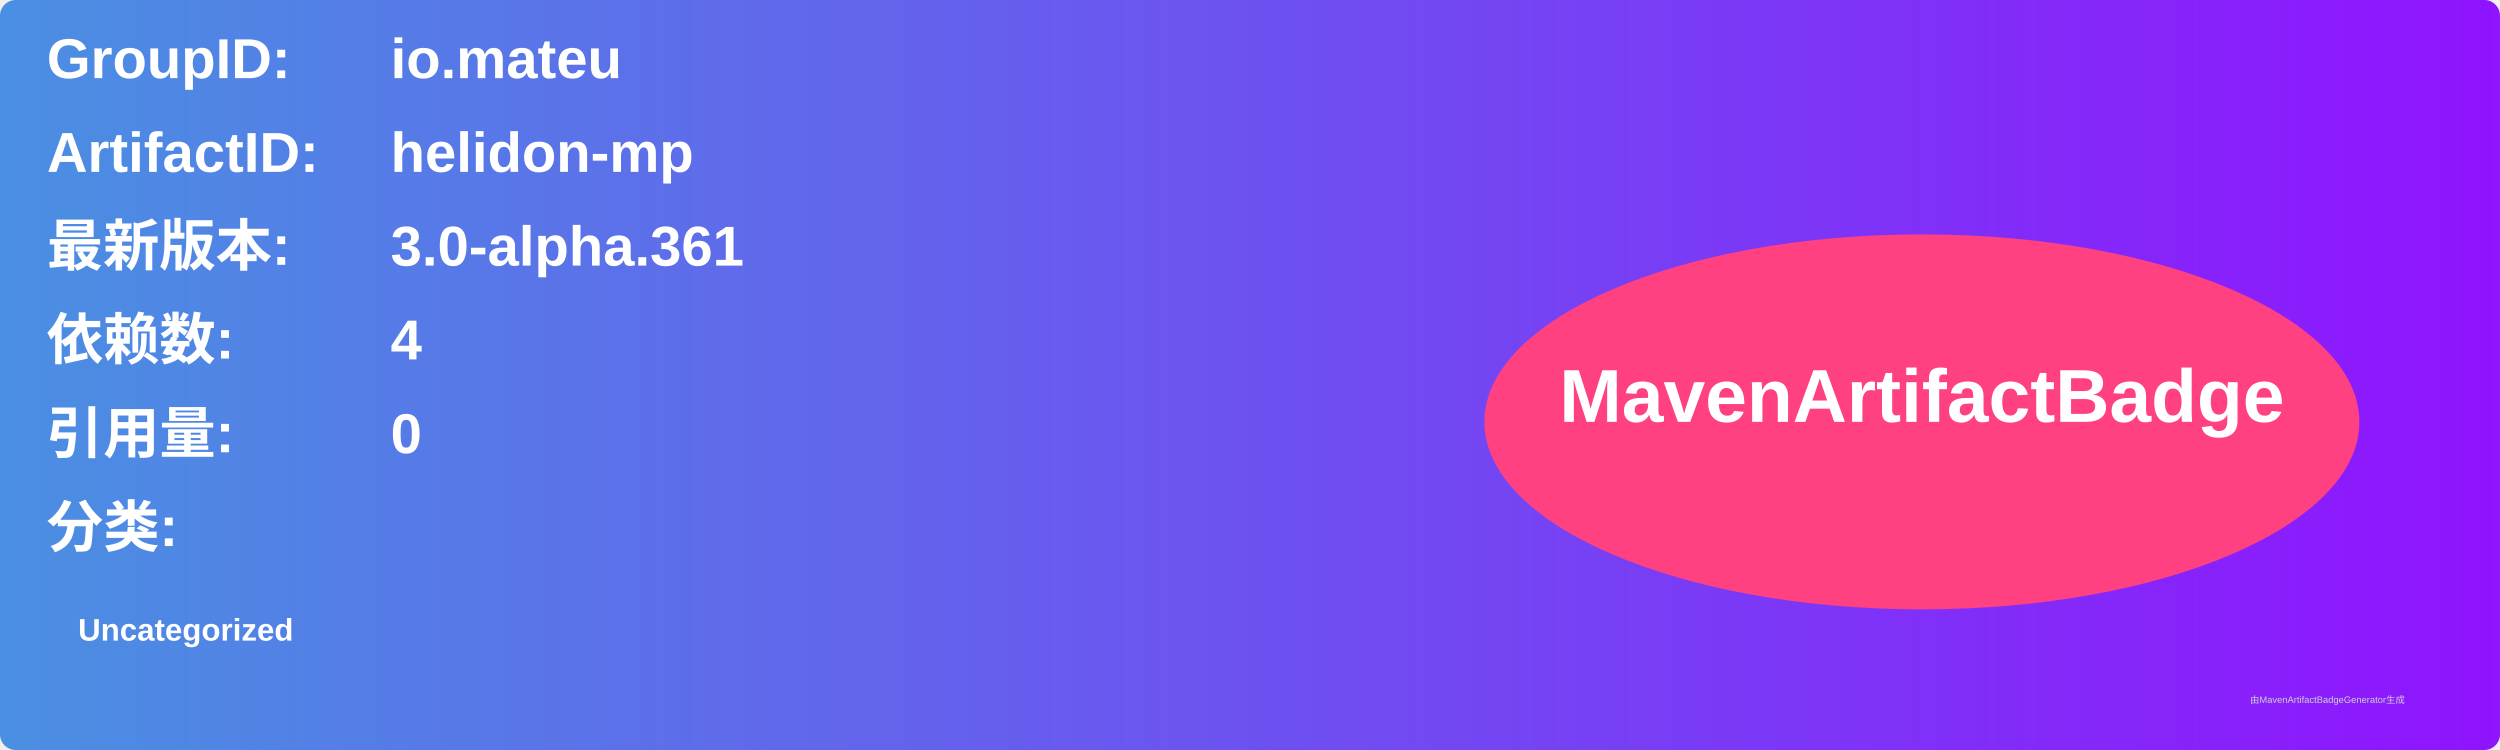
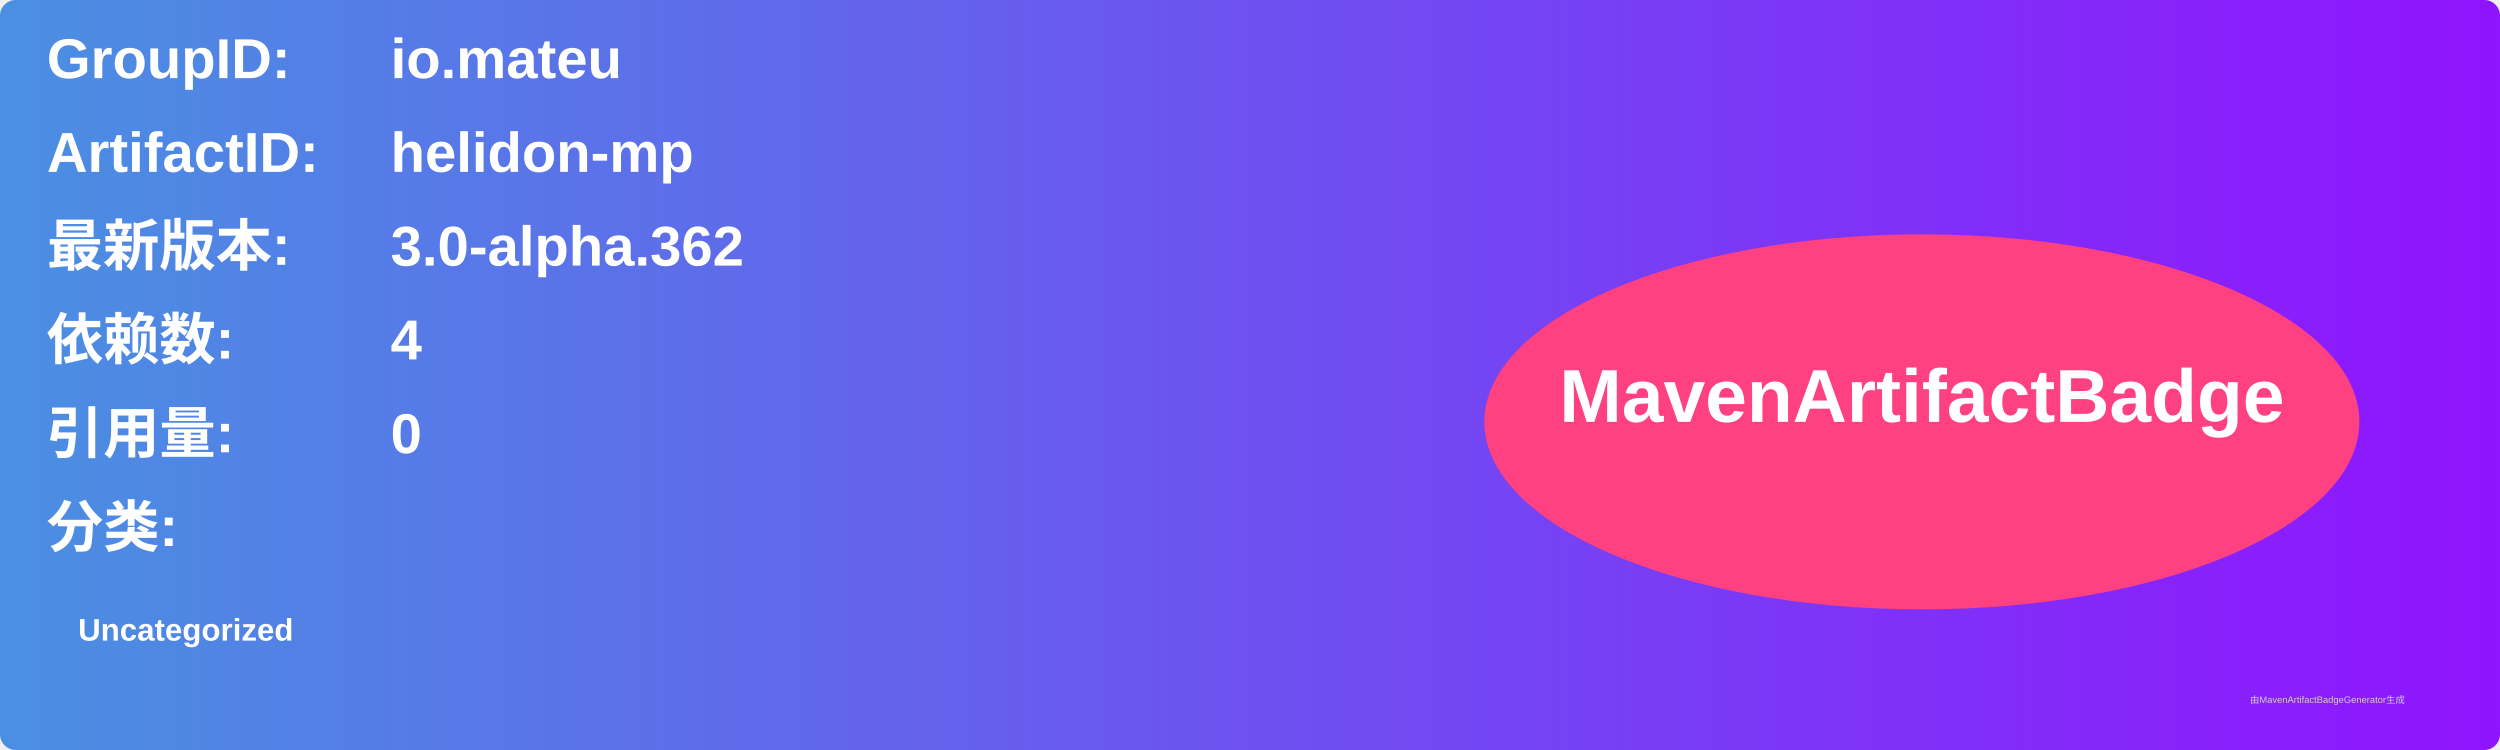
<svg xmlns="http://www.w3.org/2000/svg" width="800" height="240" viewBox="0 0 800 240">
  <linearGradient id="grad" x1="0%" y1="0%" x2="100%" y2="0%">
    <stop offset="0%" stop-color="#4a90e2" />
    <stop offset="100%" stop-color="#9013fe" />
  </linearGradient>
  <rect width="100%" height="100%" rx="5" ry="5" fill="url(#grad)" />
  <g transform="translate(15, 15)">
    <text x="0" y="10" font-family="Arial" font-size="18" fill="white" font-weight="bold" width="260">GroupID:</text>
    <text x="110" y="10" font-family="Arial" font-size="18" fill="white" font-weight="bold" width="460">io.mateu</text>
    <text x="0" y="40" font-family="Arial" font-size="18" fill="white" font-weight="bold" width="260">ArtifactID:</text>
    <text x="110" y="40" font-family="Arial" font-size="18" fill="white" font-weight="bold" width="460">helidon-mp</text>
    <text x="0" y="70" font-family="Arial" font-size="18" fill="white" font-weight="bold">最新版本:</text>
    <text x="110" y="70" font-family="Arial" font-size="18" fill="white" font-weight="bold">
-       <tspan font-weight="bold">3.0-alpha.361</tspan>
+       <tspan font-weight="bold">3.0-alpha.362</tspan>
    </text>
    <text x="0" y="100" font-family="Arial" font-size="18" fill="white" font-weight="bold">依赖数: </text>
    <text x="110" y="100" font-family="Arial" font-size="18" fill="white">
      <tspan font-weight="bold">4</tspan>
    </text>
    <text x="0" y="130" font-family="Arial" font-size="18" fill="white" font-weight="bold">引用量: </text>
    <text x="110" y="130" font-family="Arial" font-size="18" fill="white">
      <tspan font-weight="bold">0</tspan>
    </text>
    <text x="0" y="160" font-family="Arial" font-size="18" fill="white" font-weight="bold">分类:</text>
    <text x="10" y="190" font-family="Arial" font-size="10" fill="white">
      <tspan font-weight="bold">Uncategorized</tspan>
    </text>
    <ellipse cx="600" cy="120" rx="140" ry="60" fill="#ff4081" />
    <text x="600" y="120" text-anchor="middle" font-family="Arial" font-size="24" fill="white" font-weight="bold">MavenArtifactBadge</text>
  </g>
  <text x="720" y="225" font-family="Arial" font-size="3" fill="#d0d0d0">由MavenArtifactBadgeGenerator生成</text>
</svg>
